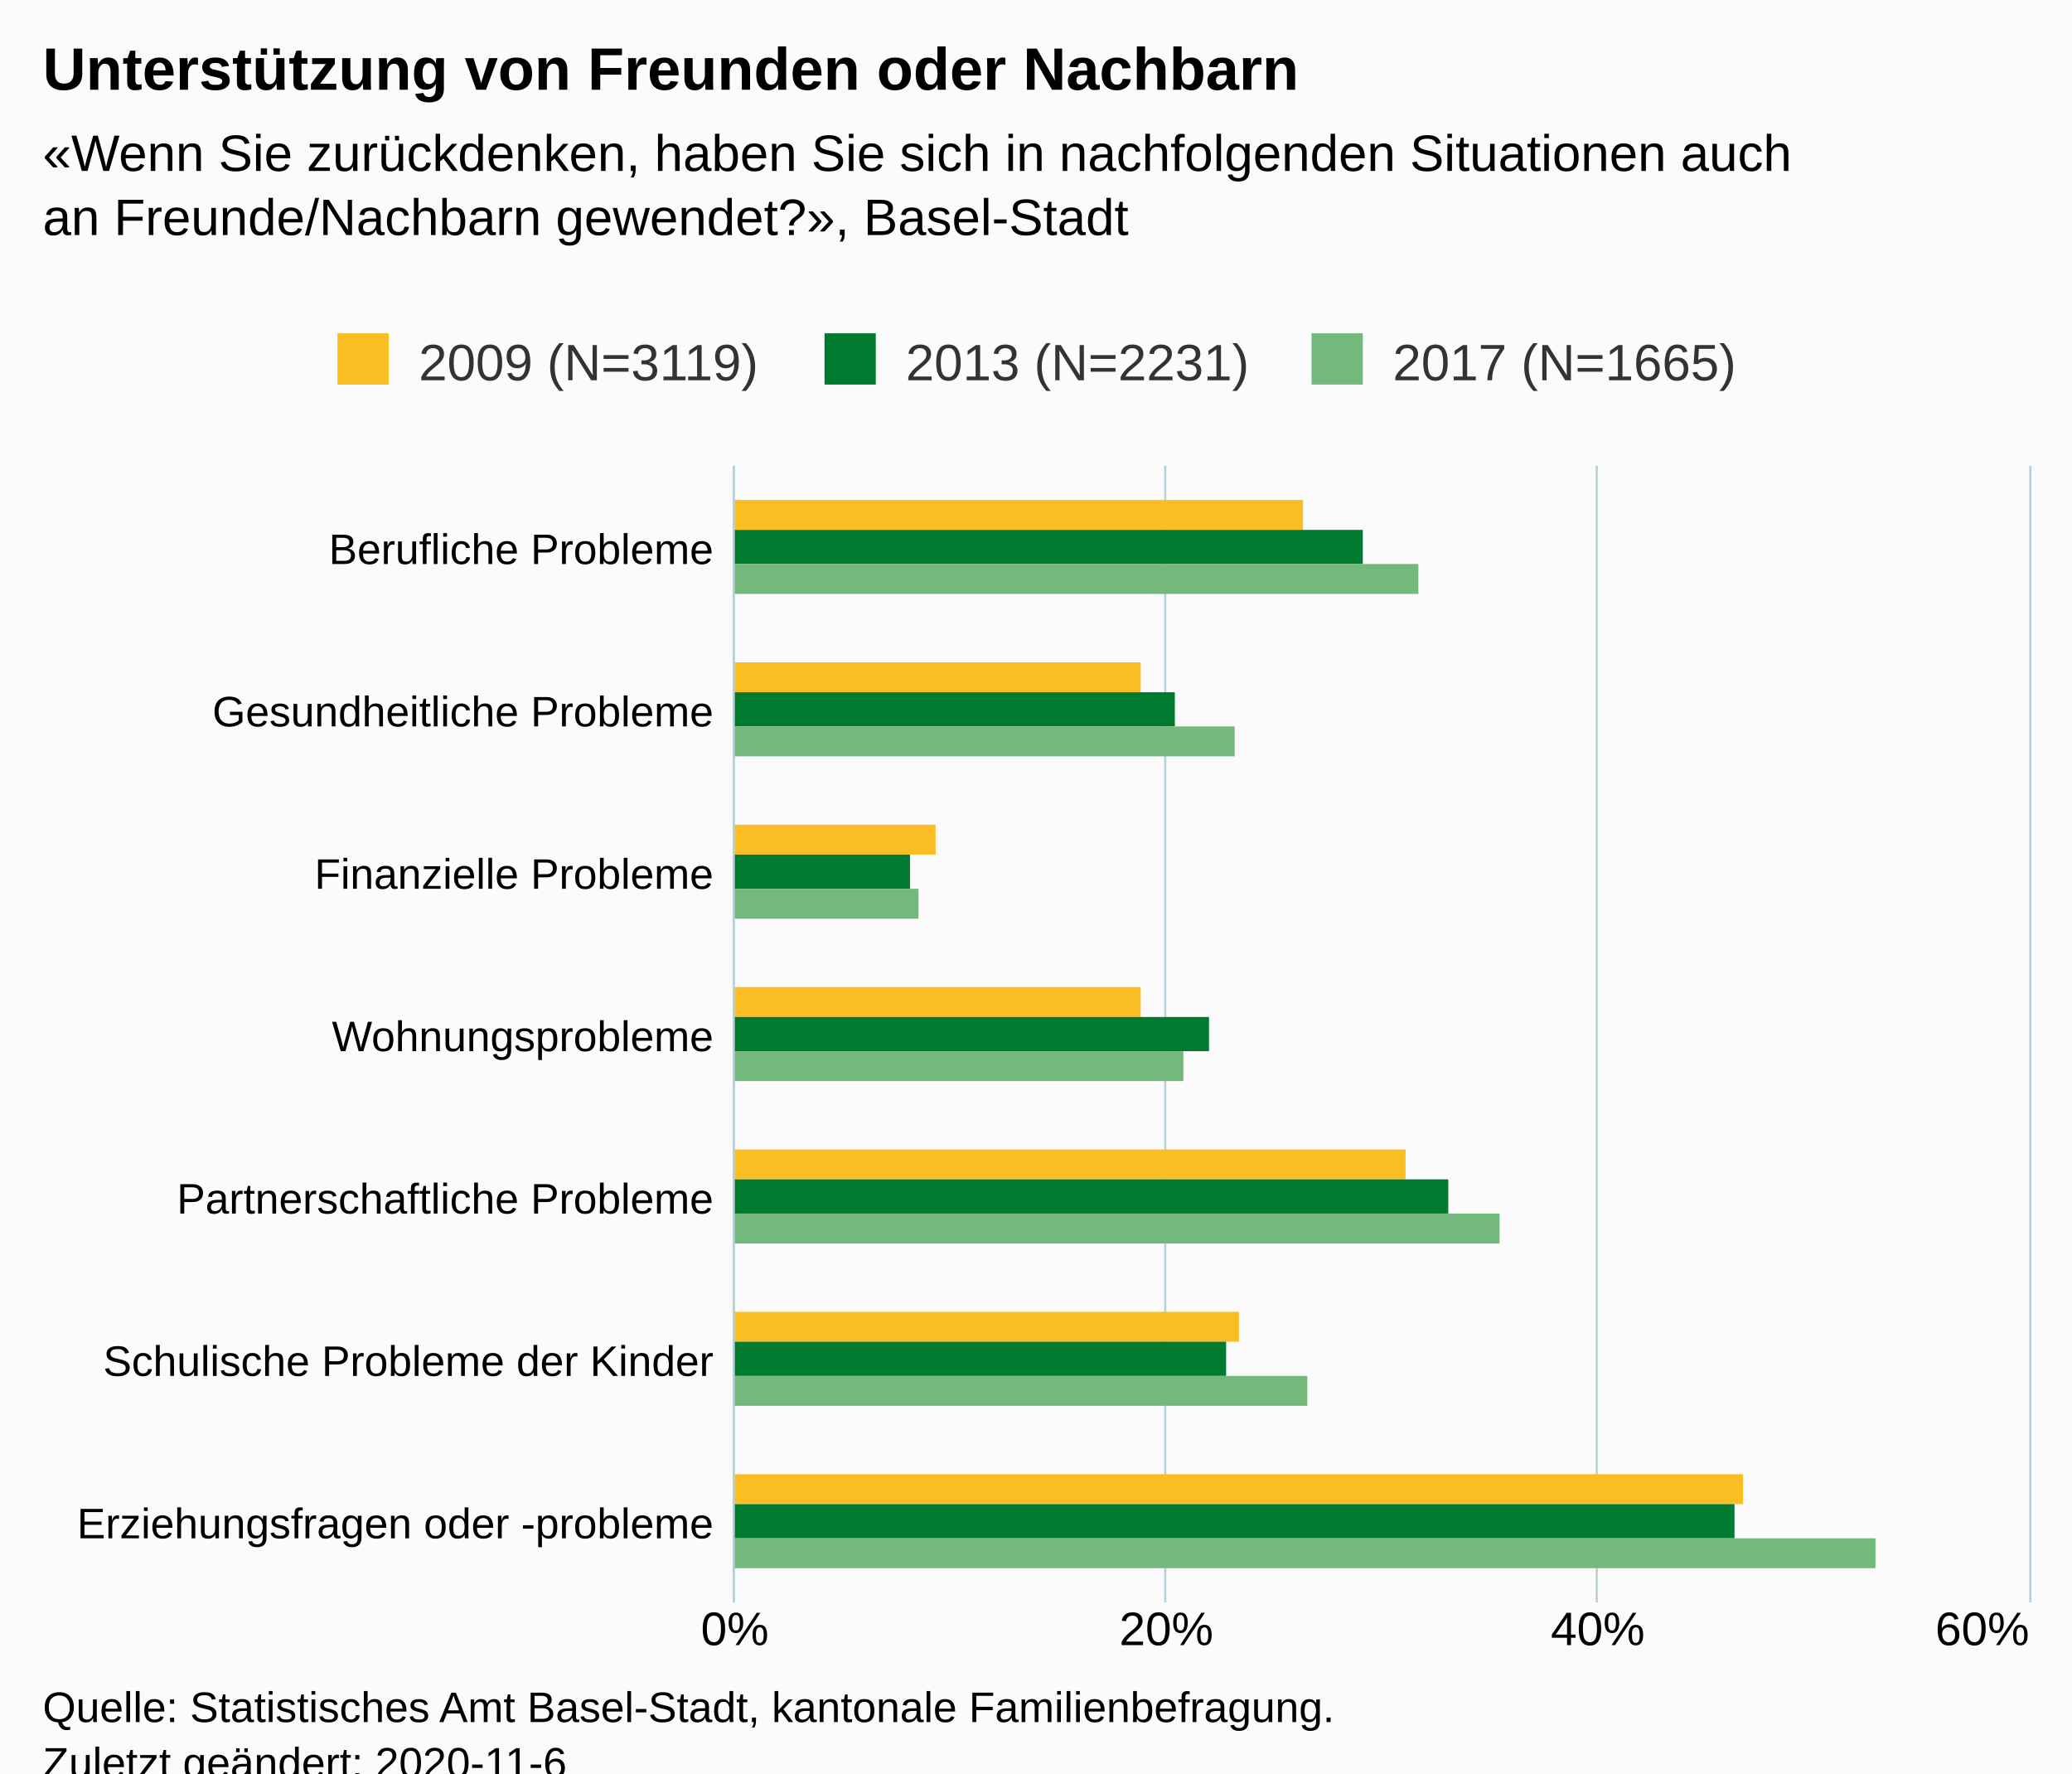
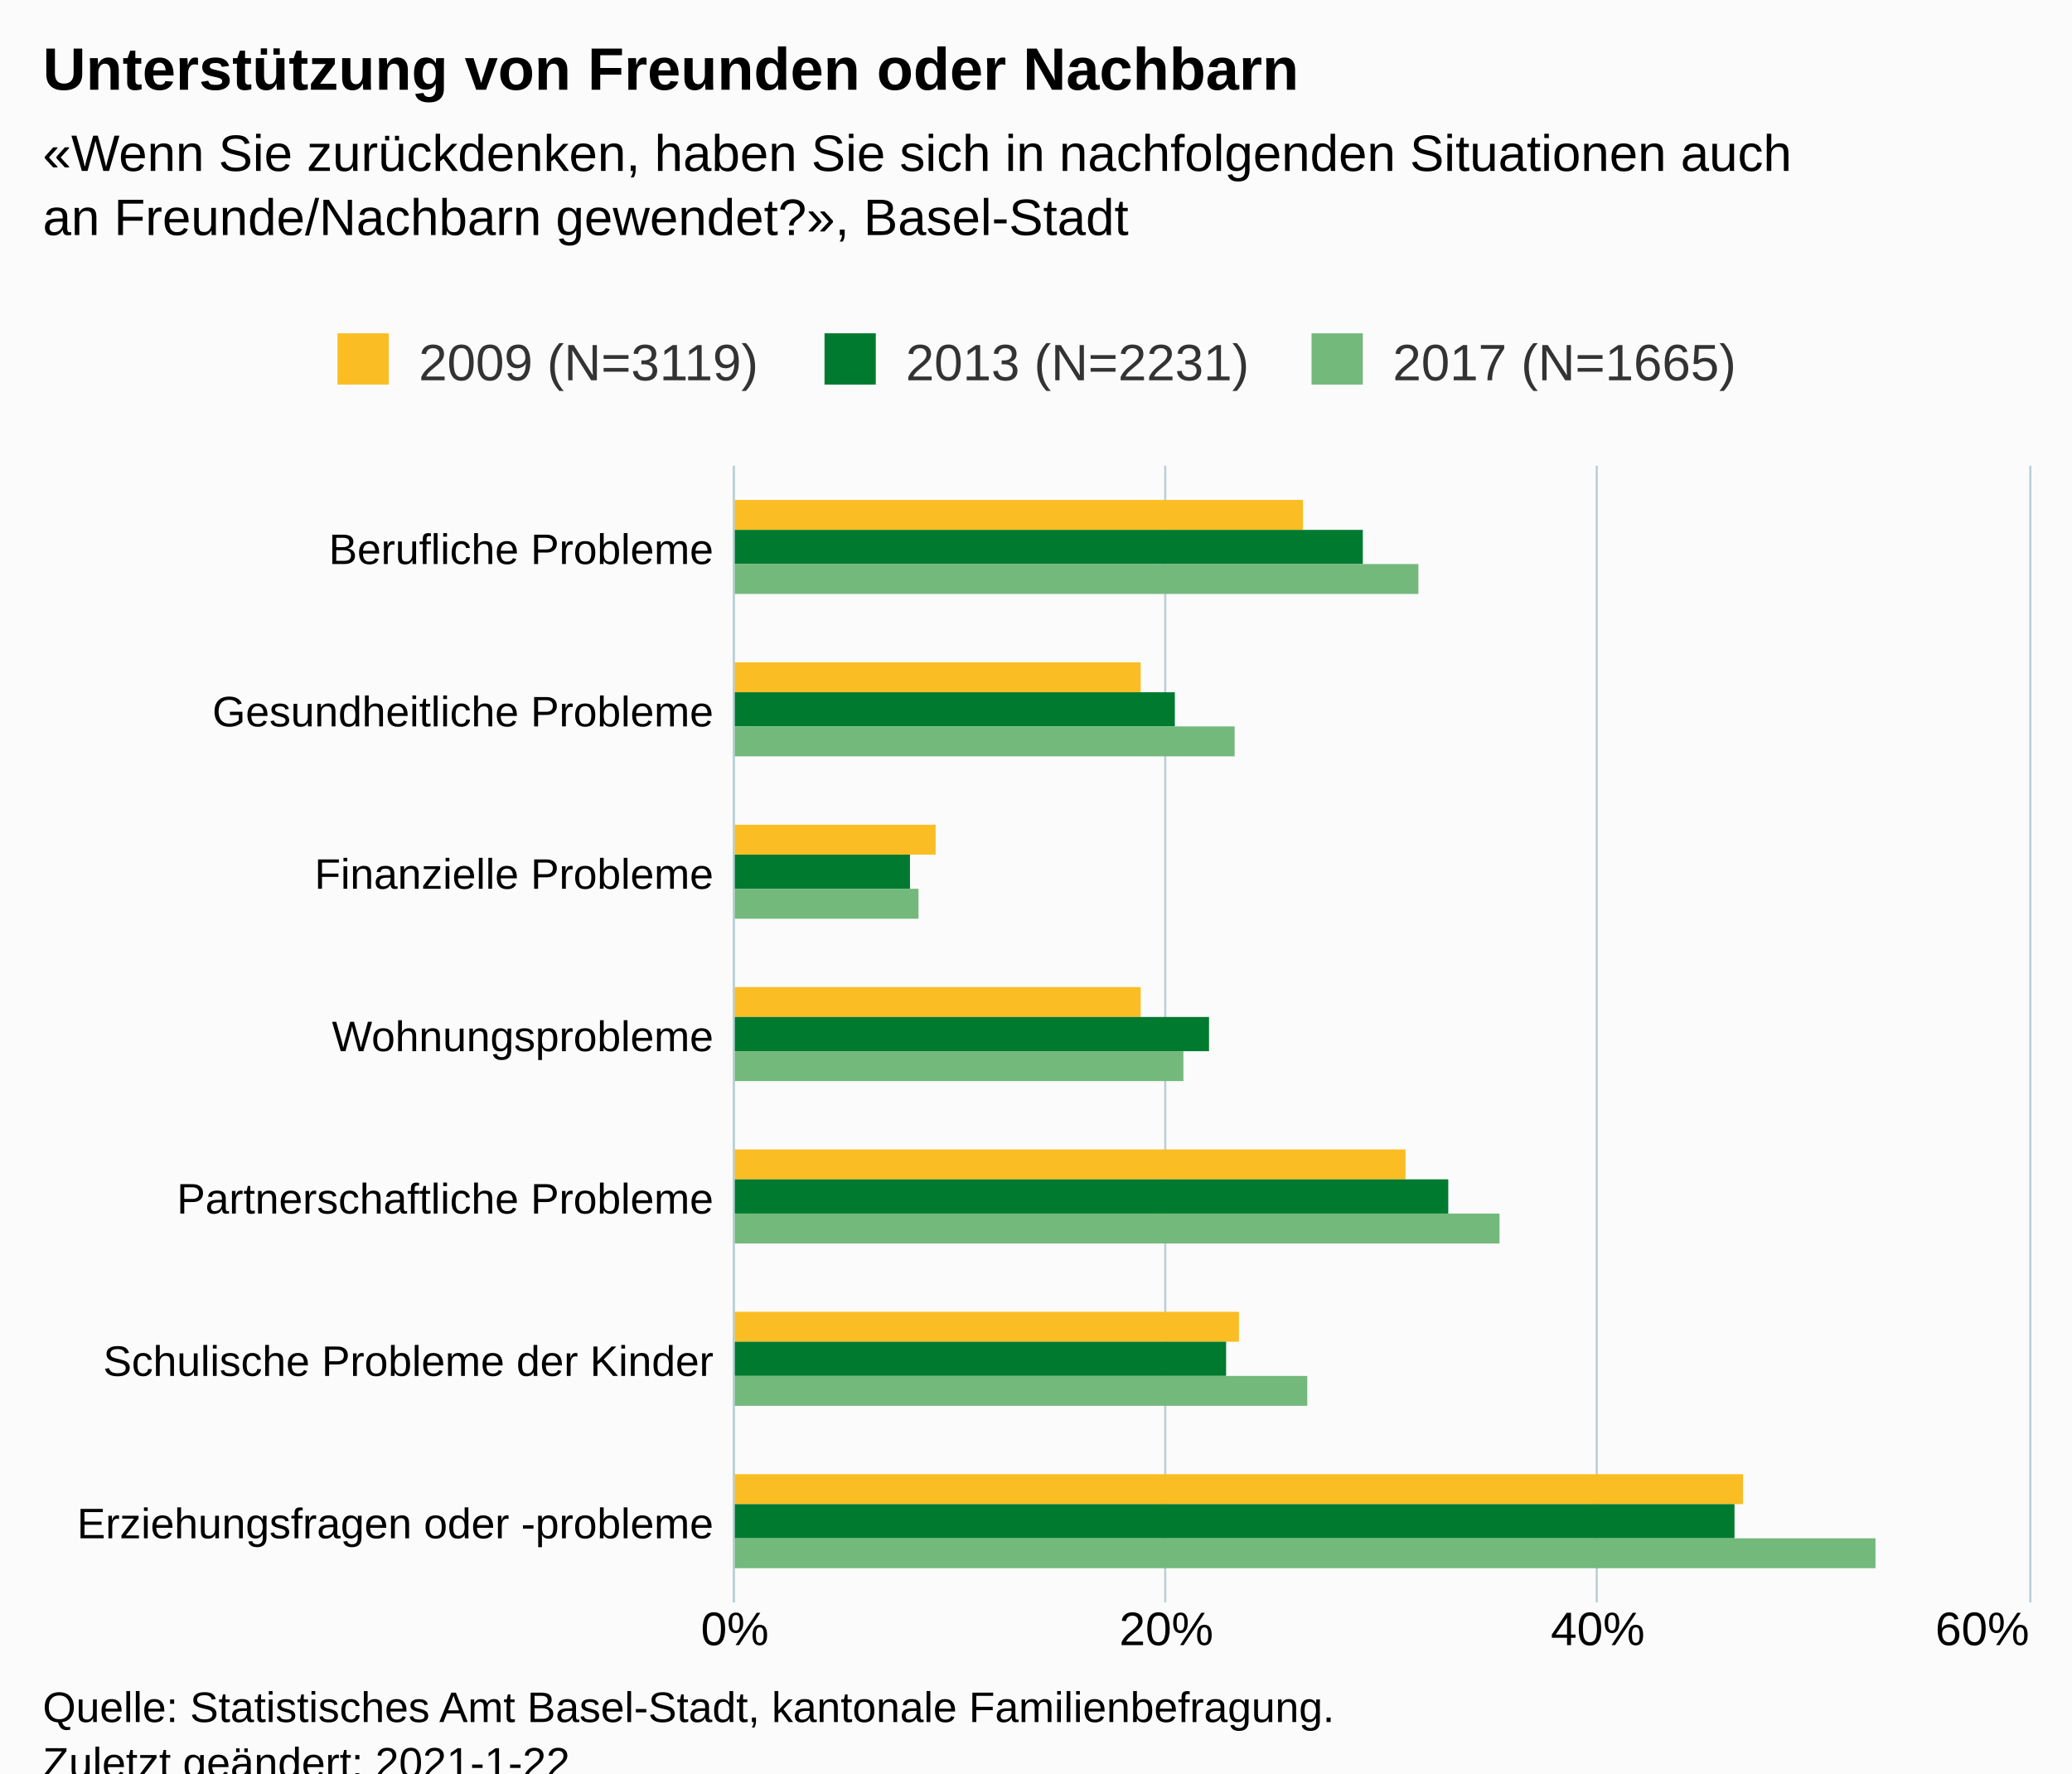
<svg xmlns="http://www.w3.org/2000/svg" version="1.1" class="highcharts-root" style="font-family:Arial;font-size:12px;" viewBox="0 0 485 415">
  <defs>
-     <clipPath id="highcharts-ti2yshf-27-">
+     <clipPath id="highcharts-bvigotw-27-">
      <rect x="0" y="0" width="266" height="303" fill="none" />
    </clipPath>
-     <clipPath id="highcharts-ti2yshf-35-">
+     <clipPath id="highcharts-bvigotw-35-">
      <rect x="0" y="0" width="266" height="303" fill="none" />
    </clipPath>
  </defs>
  <rect fill="#fbfbfb" class="highcharts-background" x="0" y="0" width="485" height="428" rx="0" ry="0" />
  <rect fill="none" class="highcharts-plot-background" x="172" y="109" width="303" height="266" />
  <g class="highcharts-pane-group" data-z-index="0" />
  <g class="highcharts-grid highcharts-xaxis-grid" data-z-index="1">
    <path fill="none" data-z-index="1" class="highcharts-grid-line" d="M 172 147.5 L 475 147.5" opacity="1" />
    <path fill="none" data-z-index="1" class="highcharts-grid-line" d="M 172 185.5 L 475 185.5" opacity="1" />
    <path fill="none" data-z-index="1" class="highcharts-grid-line" d="M 172 223.5 L 475 223.5" opacity="1" />
    <path fill="none" data-z-index="1" class="highcharts-grid-line" d="M 172 261.5 L 475 261.5" opacity="1" />
    <path fill="none" data-z-index="1" class="highcharts-grid-line" d="M 172 299.5 L 475 299.5" opacity="1" />
    <path fill="none" data-z-index="1" class="highcharts-grid-line" d="M 172 337.5 L 475 337.5" opacity="1" />
    <path fill="none" data-z-index="1" class="highcharts-grid-line" d="M 172 375.5 L 475 375.5" opacity="1" />
    <path fill="none" data-z-index="1" class="highcharts-grid-line" d="M 172 109.5 L 475 109.5" opacity="1" />
  </g>
  <g class="highcharts-grid highcharts-yaxis-grid" data-z-index="1">
    <path fill="none" stroke="#B9CFD7" stroke-width="0.5" data-z-index="1" class="highcharts-grid-line" d="M 171.75 109 L 171.75 375" opacity="1" />
    <path fill="none" stroke="#B9CFD7" stroke-width="0.5" data-z-index="1" class="highcharts-grid-line" d="M 272.75 109 L 272.75 375" opacity="1" />
    <path fill="none" stroke="#B9CFD7" stroke-width="0.5" data-z-index="1" class="highcharts-grid-line" d="M 373.75 109 L 373.75 375" opacity="1" />
    <path fill="none" stroke="#B9CFD7" stroke-width="0.5" data-z-index="1" class="highcharts-grid-line" d="M 475.25 109 L 475.25 375" opacity="1" />
  </g>
  <rect fill="none" class="highcharts-plot-border" data-z-index="1" x="172" y="109" width="303" height="266" />
  <g class="highcharts-axis highcharts-xaxis" data-z-index="2">
    <path fill="none" class="highcharts-axis-line" stroke="#B9CFD7" stroke-width="0.5" data-z-index="7" d="M 171.75 109 L 171.75 375" />
  </g>
  <g class="highcharts-axis highcharts-yaxis" data-z-index="2">
    <path fill="none" class="highcharts-axis-line" data-z-index="7" d="M 172 375 L 475 375" />
  </g>
  <g class="highcharts-series-group" data-z-index="3">
-     <g class="highcharts-series highcharts-series-0 highcharts-column-series" data-z-index="0.1" opacity="1" transform="translate(475,375) rotate(90) scale(-1,1) scale(1 1)" clip-path="url(#highcharts-ti2yshf-35-)">
+     <g class="highcharts-series highcharts-series-0 highcharts-column-series" data-z-index="0.1" opacity="1" transform="translate(475,375) rotate(90) scale(-1,1) scale(1 1)" clip-path="url(#highcharts-bvigotw-35-)">
      <rect x="251" y="170" width="7" height="134" fill="#FABD24" opacity="1" class="highcharts-point" />
      <rect x="213" y="208" width="7" height="96" fill="#FABD24" opacity="1" class="highcharts-point" />
      <rect x="175" y="256" width="7" height="48" fill="#FABD24" opacity="1" class="highcharts-point" />
      <rect x="137" y="208" width="7" height="96" fill="#FABD24" opacity="1" class="highcharts-point" />
      <rect x="99" y="146" width="7" height="158" fill="#FABD24" opacity="1" class="highcharts-point" />
      <rect x="61" y="185" width="7" height="119" fill="#FABD24" opacity="1" class="highcharts-point" />
      <rect x="23" y="67" width="7" height="237" fill="#FABD24" opacity="1" class="highcharts-point" />
    </g>
    <g class="highcharts-markers highcharts-series-0 highcharts-column-series" data-z-index="0.1" opacity="1" transform="translate(475,375) rotate(90) scale(-1,1) scale(1 1)" clip-path="none" />
-     <g class="highcharts-series highcharts-series-1 highcharts-column-series" data-z-index="0.1" opacity="1" transform="translate(475,375) rotate(90) scale(-1,1) scale(1 1)" clip-path="url(#highcharts-ti2yshf-35-)">
+     <g class="highcharts-series highcharts-series-1 highcharts-column-series" data-z-index="0.1" opacity="1" transform="translate(475,375) rotate(90) scale(-1,1) scale(1 1)" clip-path="url(#highcharts-bvigotw-35-)">
      <rect x="243" y="156" width="8" height="148" fill="#007A2F" opacity="1" class="highcharts-point" />
      <rect x="205" y="200" width="8" height="104" fill="#007A2F" opacity="1" class="highcharts-point" />
      <rect x="167" y="262" width="8" height="42" fill="#007A2F" opacity="1" class="highcharts-point" />
      <rect x="129" y="192" width="8" height="112" fill="#007A2F" opacity="1" class="highcharts-point" />
      <rect x="91" y="136" width="8" height="168" fill="#007A2F" opacity="1" class="highcharts-point" />
      <rect x="53" y="188" width="8" height="116" fill="#007A2F" opacity="1" class="highcharts-point" />
      <rect x="15" y="69" width="8" height="235" fill="#007A2F" opacity="1" class="highcharts-point" />
    </g>
    <g class="highcharts-markers highcharts-series-1 highcharts-column-series" data-z-index="0.1" opacity="1" transform="translate(475,375) rotate(90) scale(-1,1) scale(1 1)" clip-path="none" />
-     <g class="highcharts-series highcharts-series-2 highcharts-column-series" data-z-index="0.1" opacity="1" transform="translate(475,375) rotate(90) scale(-1,1) scale(1 1)" clip-path="url(#highcharts-ti2yshf-35-)">
+     <g class="highcharts-series highcharts-series-2 highcharts-column-series" data-z-index="0.1" opacity="1" transform="translate(475,375) rotate(90) scale(-1,1) scale(1 1)" clip-path="url(#highcharts-bvigotw-35-)">
      <rect x="236" y="143" width="7" height="161" fill="#73B97C" opacity="1" class="highcharts-point" />
      <rect x="198" y="186" width="7" height="118" fill="#73B97C" opacity="1" class="highcharts-point" />
      <rect x="160" y="260" width="7" height="44" fill="#73B97C" opacity="1" class="highcharts-point" />
      <rect x="122" y="198" width="7" height="106" fill="#73B97C" opacity="1" class="highcharts-point" />
      <rect x="84" y="124" width="7" height="180" fill="#73B97C" opacity="1" class="highcharts-point" />
      <rect x="46" y="169" width="7" height="135" fill="#73B97C" opacity="1" class="highcharts-point" />
      <rect x="8" y="36" width="7" height="268" fill="#73B97C" opacity="1" class="highcharts-point" />
    </g>
    <g class="highcharts-markers highcharts-series-2 highcharts-column-series" data-z-index="0.1" opacity="1" transform="translate(475,375) rotate(90) scale(-1,1) scale(1 1)" clip-path="none" />
  </g>
  <text x="10" text-anchor="start" class="highcharts-title" data-z-index="4" style="color:#000000;font-size:14px;font-weight:bold;fill:#000000;" y="21">
    <tspan>Unterstützung von Freunden oder Nachbarn</tspan>
  </text>
  <text x="10" text-anchor="start" class="highcharts-subtitle" data-z-index="4" style="color:#000000;font-size:12px;font-weight:normal;fill:#000000;" y="40">
    <tspan>«Wenn Sie zurückdenken, haben Sie sich in nachfolgenden Situationen auch</tspan>
    <tspan dy="15" x="10">an Freunde/Nachbarn gewendet?», Basel-Stadt</tspan>
  </text>
  <text x="10" text-anchor="start" class="highcharts-caption" data-z-index="4" style="color:#666666;fill:#666666;" y="400" />
  <g class="highcharts-legend" data-z-index="7" transform="translate(69,71)">
    <rect fill="none" class="highcharts-legend-box" rx="0" ry="0" x="0" y="0" width="348" height="26" visibility="visible" />
    <g data-z-index="1">
      <g>
        <g class="highcharts-legend-item highcharts-column-series highcharts-color-undefined highcharts-series-0" data-z-index="1" transform="translate(8,3)">
          <text x="21" style="color:#333333;cursor:pointer;font-size:12px;font-weight:normal;fill:#333333;" text-anchor="start" data-z-index="2" y="15">
            <tspan>2009 (N=3119)</tspan>
          </text>
          <rect x="2" y="4" width="12" height="12" fill="#FABD24" class="highcharts-point" data-z-index="3" />
        </g>
        <g class="highcharts-legend-item highcharts-column-series highcharts-color-undefined highcharts-series-1" data-z-index="1" transform="translate(122,3)">
          <text x="21" y="15" style="color:#333333;cursor:pointer;font-size:12px;font-weight:normal;fill:#333333;" text-anchor="start" data-z-index="2">
            <tspan>2013 (N=2231)</tspan>
          </text>
          <rect x="2" y="4" width="12" height="12" fill="#007A2F" class="highcharts-point" data-z-index="3" />
        </g>
        <g class="highcharts-legend-item highcharts-column-series highcharts-color-undefined highcharts-series-2" data-z-index="1" transform="translate(236,3)">
          <text x="21" y="15" style="color:#333333;cursor:pointer;font-size:12px;font-weight:normal;fill:#333333;" text-anchor="start" data-z-index="2">
            <tspan>2017 (N=1665)</tspan>
          </text>
          <rect x="2" y="4" width="12" height="12" fill="#73B97C" class="highcharts-point" data-z-index="3" />
        </g>
      </g>
    </g>
  </g>
  <g class="highcharts-axis-labels highcharts-xaxis-labels" data-z-index="7">
    <text x="167" style="color:#000000;cursor:default;font-size:10px;white-space:nowrap;fill:#000000;" text-anchor="end" transform="translate(0,0)" y="132" opacity="1">
      <tspan>Berufliche Probleme</tspan>
    </text>
    <text x="167" style="color:#000000;cursor:default;font-size:10px;white-space:nowrap;fill:#000000;" text-anchor="end" transform="translate(0,0)" y="170" opacity="1">
      <tspan>Gesundheitliche Probleme</tspan>
    </text>
    <text x="167" style="color:#000000;cursor:default;font-size:10px;white-space:nowrap;fill:#000000;" text-anchor="end" transform="translate(0,0)" y="208" opacity="1">
      <tspan>Finanzielle Probleme</tspan>
    </text>
    <text x="167" style="color:#000000;cursor:default;font-size:10px;white-space:nowrap;fill:#000000;" text-anchor="end" transform="translate(0,0)" y="246" opacity="1">
      <tspan>Wohnungsprobleme</tspan>
    </text>
    <text x="167" style="color:#000000;cursor:default;font-size:10px;white-space:nowrap;fill:#000000;" text-anchor="end" transform="translate(0,0)" y="284" opacity="1">
      <tspan>Partnerschaftliche Probleme</tspan>
    </text>
    <text x="167" style="color:#000000;cursor:default;font-size:10px;white-space:nowrap;fill:#000000;" text-anchor="end" transform="translate(0,0)" y="322" opacity="1">
      <tspan>Schulische Probleme der Kinder</tspan>
    </text>
    <text x="167" style="color:#000000;cursor:default;font-size:10px;white-space:nowrap;fill:#000000;" text-anchor="end" transform="translate(0,0)" y="360" opacity="1">
      <tspan>Erziehungsfragen oder -probleme</tspan>
    </text>
  </g>
  <g class="highcharts-axis-labels highcharts-yaxis-labels" data-z-index="7">
    <text x="172" style="color:#000000;cursor:default;font-size:11px;fill:#000000;" text-anchor="middle" transform="translate(0,0)" y="385" opacity="1">0%</text>
    <text x="273" style="color:#000000;cursor:default;font-size:11px;fill:#000000;" text-anchor="middle" transform="translate(0,0)" y="385" opacity="1">20%</text>
    <text x="374" style="color:#000000;cursor:default;font-size:11px;fill:#000000;" text-anchor="middle" transform="translate(0,0)" y="385" opacity="1">40%</text>
    <text x="464" style="color:#000000;cursor:default;font-size:11px;fill:#000000;" text-anchor="middle" transform="translate(0,0)" y="385" opacity="1">60%</text>
  </g>
  <text x="10" class="highcharts-credits" text-anchor="start" data-z-index="8" style="cursor:default;color:#000000;font-size:10px;fill:#000000;" y="403">
    <tspan>Quelle: Statistisches Amt Basel-Stadt, kantonale Familienbefragung.</tspan>
-     <tspan x="10" dy="13">Zuletzt geändert: 2020-11-6</tspan>
+     <tspan x="10" dy="13">Zuletzt geändert: 2021-1-22</tspan>
  </text>
</svg>
